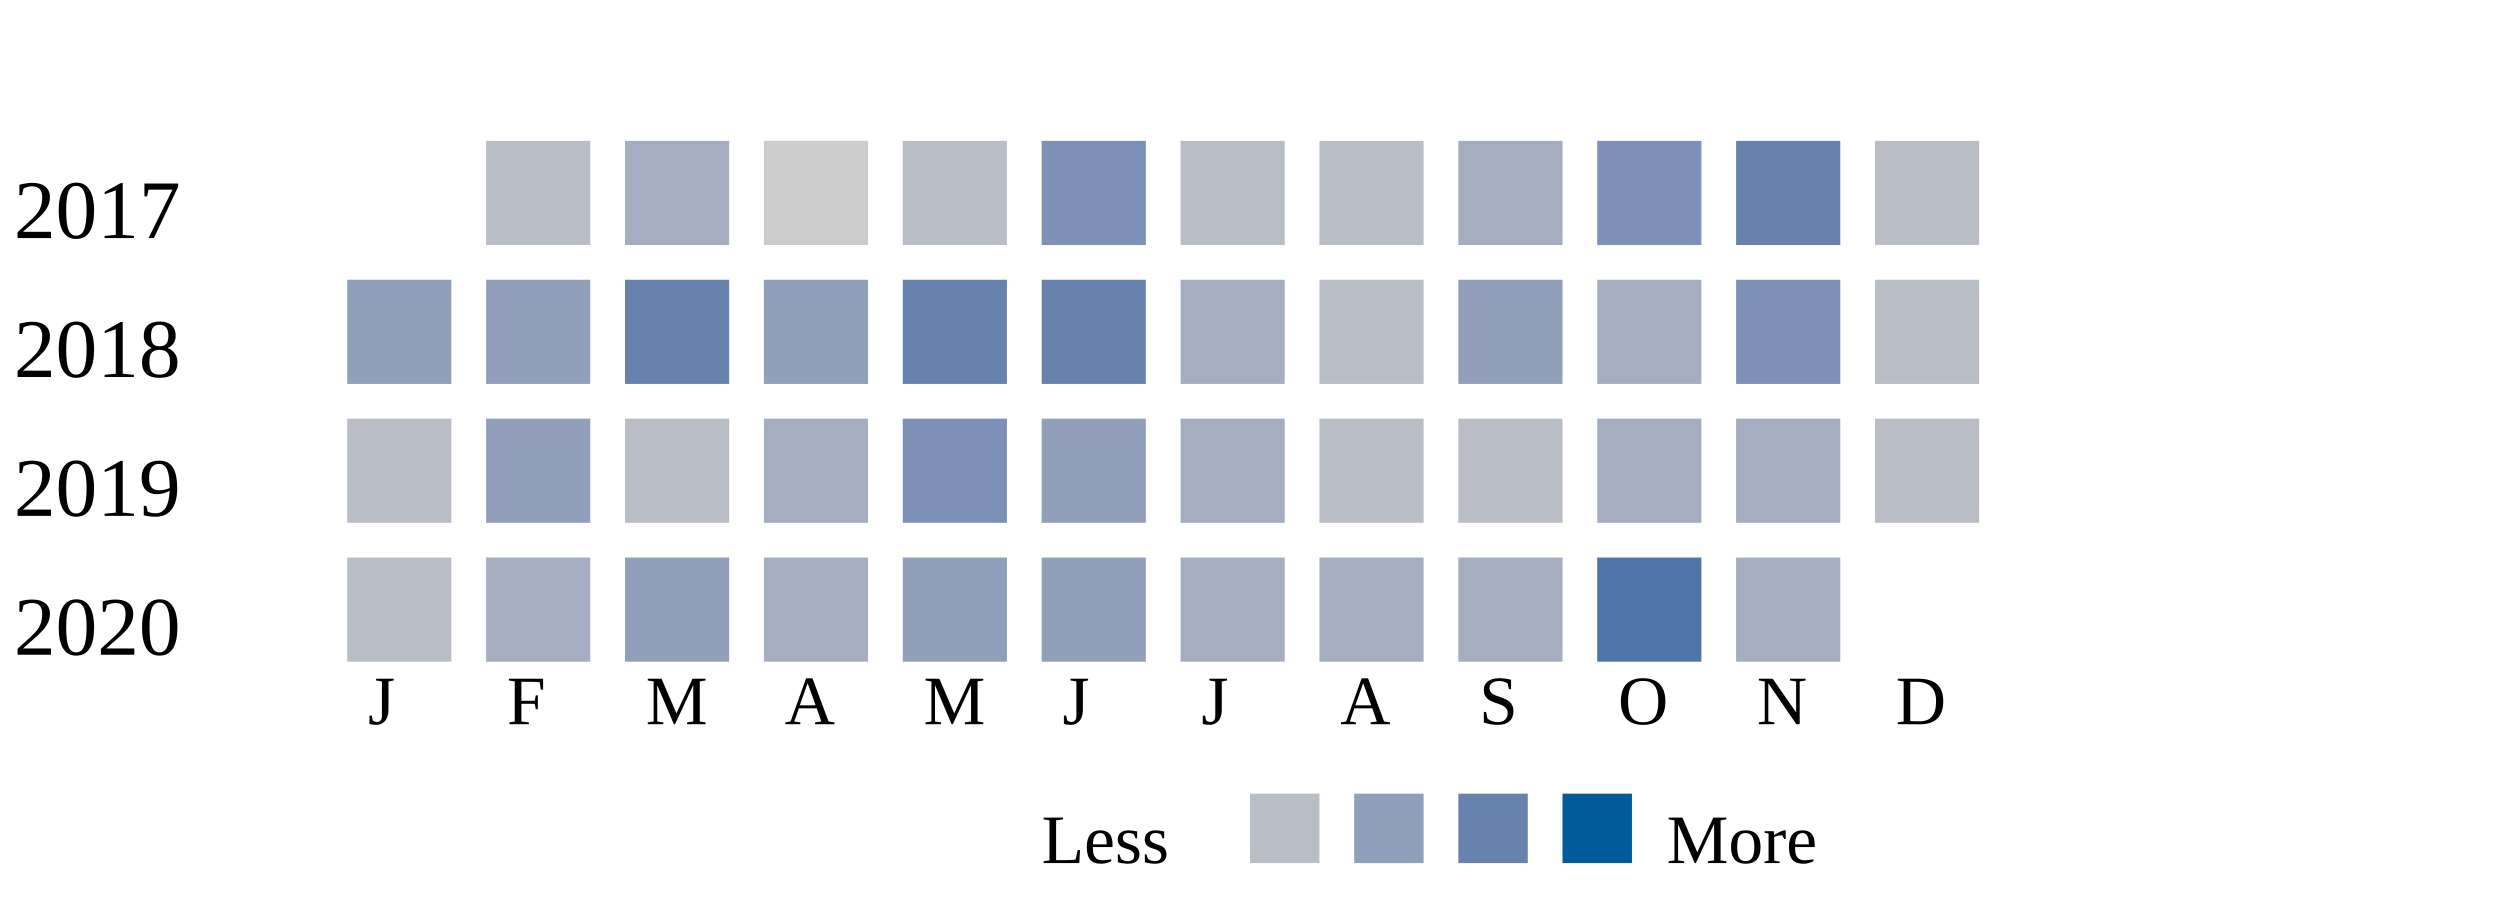
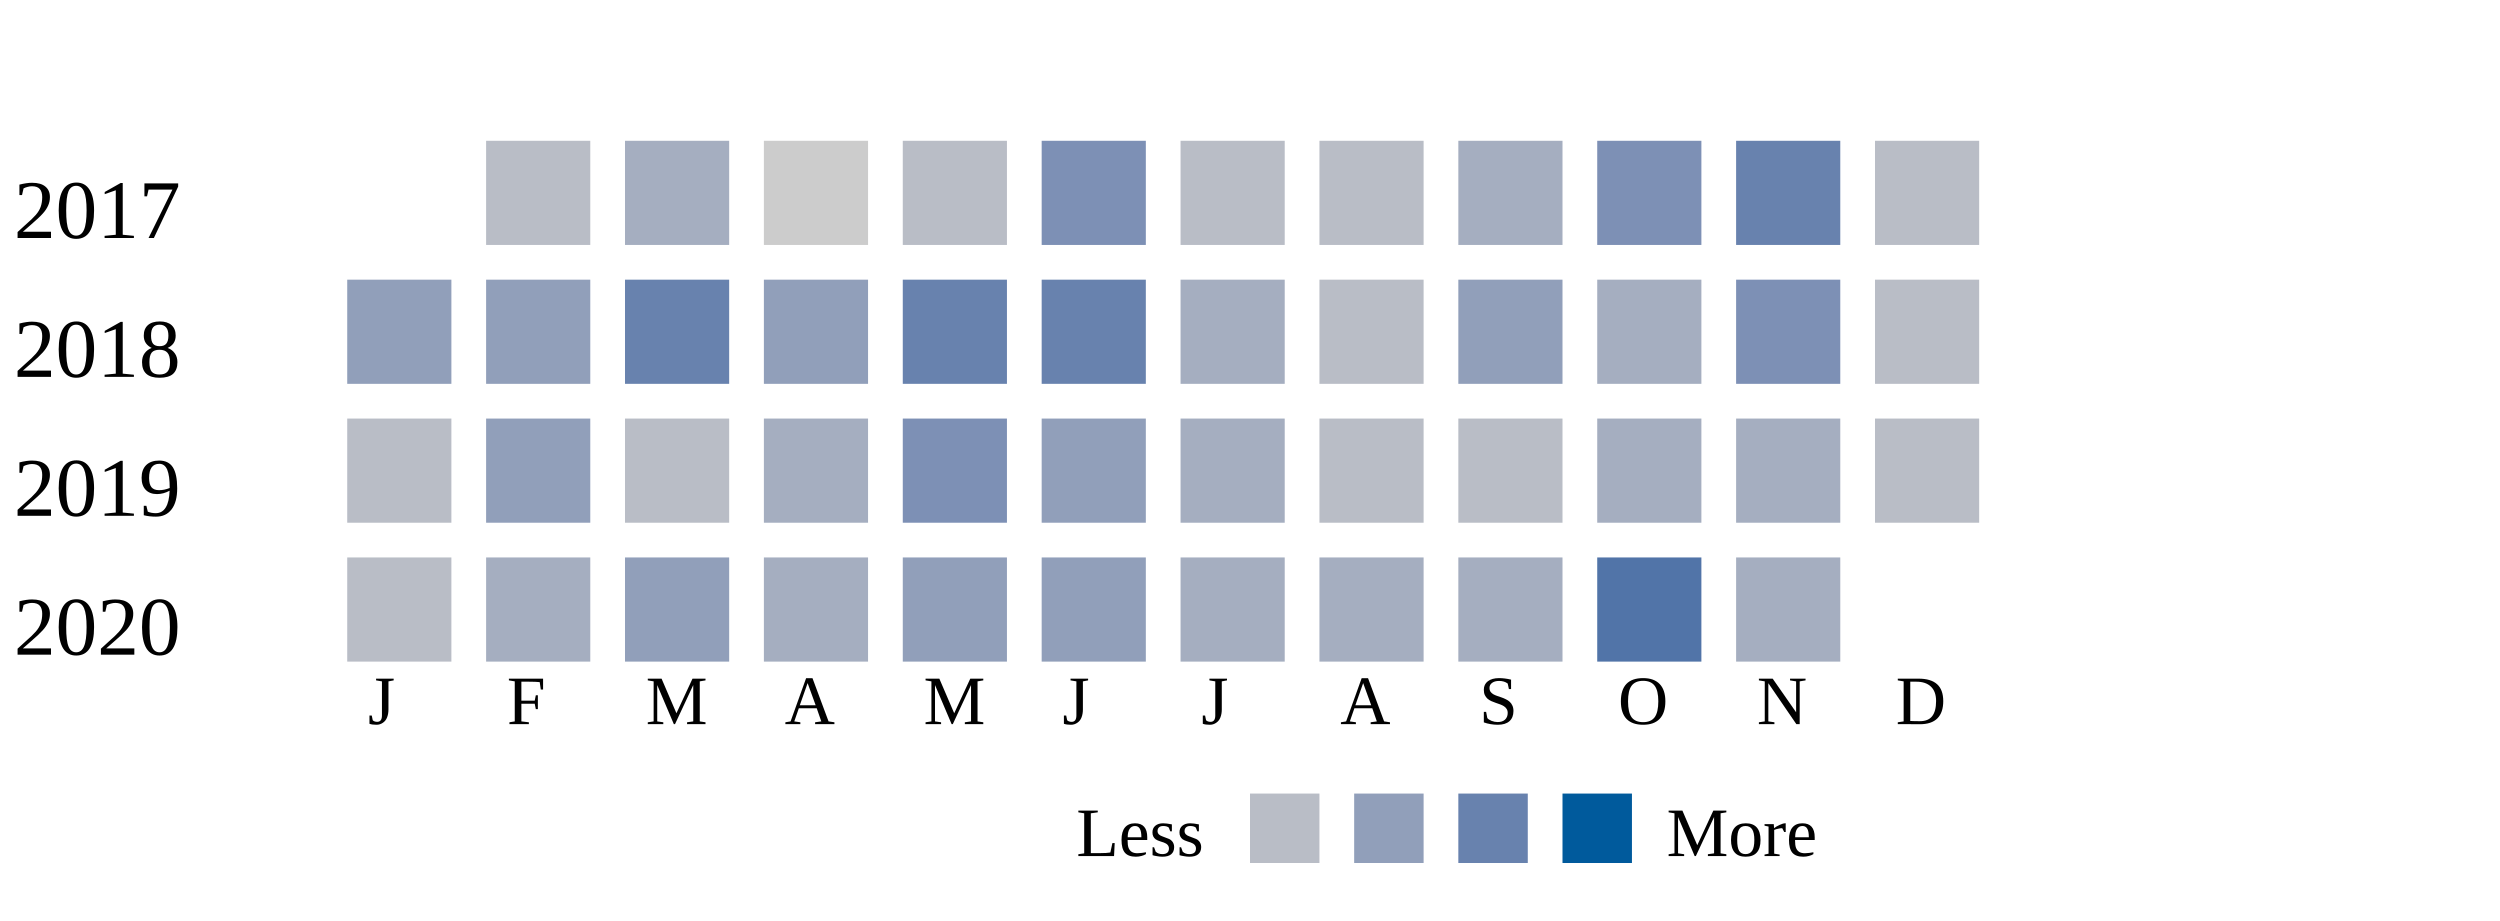
<svg xmlns="http://www.w3.org/2000/svg" width="360">
  <g transform="translate(0 0)">
    <text x="2" y="20">2017</text>
    <rect x="70" y="6" width="15" height="15" fill="#b9bdc6" />
    <rect x="90" y="6" width="15" height="15" fill="#a5aec0" />
    <rect x="110" y="6" width="15" height="15" fill="#cccccc" />
    <rect x="130" y="6" width="15" height="15" fill="#b9bdc6" />
    <rect x="150" y="6" width="15" height="15" fill="#7d90b5" />
    <rect x="170" y="6" width="15" height="15" fill="#b9bdc6" />
    <rect x="190" y="6" width="15" height="15" fill="#b9bdc6" />
    <rect x="210" y="6" width="15" height="15" fill="#a5aec0" />
    <rect x="230" y="6" width="15" height="15" fill="#7d90b5" />
    <rect x="250" y="6" width="15" height="15" fill="#6882ae" />
    <rect x="270" y="6" width="15" height="15" fill="#b9bdc6" />
  </g>
  <g transform="translate(0 20)">
    <text x="2" y="20">2018</text>
    <rect x="50" y="6" width="15" height="15" fill="#919fba" />
    <rect x="70" y="6" width="15" height="15" fill="#919fba" />
    <rect x="90" y="6" width="15" height="15" fill="#6882ae" />
    <rect x="110" y="6" width="15" height="15" fill="#919fba" />
    <rect x="130" y="6" width="15" height="15" fill="#6882ae" />
    <rect x="150" y="6" width="15" height="15" fill="#6882ae" />
    <rect x="170" y="6" width="15" height="15" fill="#a5aec0" />
    <rect x="190" y="6" width="15" height="15" fill="#b9bdc6" />
    <rect x="210" y="6" width="15" height="15" fill="#919fba" />
    <rect x="230" y="6" width="15" height="15" fill="#a5aec0" />
    <rect x="250" y="6" width="15" height="15" fill="#7d90b5" />
    <rect x="270" y="6" width="15" height="15" fill="#b9bdc6" />
  </g>
  <g transform="translate(0 40)">
    <text x="2" y="20">2019</text>
    <rect x="50" y="6" width="15" height="15" fill="#b9bdc6" />
    <rect x="70" y="6" width="15" height="15" fill="#919fba" />
    <rect x="90" y="6" width="15" height="15" fill="#b9bdc6" />
    <rect x="110" y="6" width="15" height="15" fill="#a5aec0" />
    <rect x="130" y="6" width="15" height="15" fill="#7d90b5" />
    <rect x="150" y="6" width="15" height="15" fill="#919fba" />
    <rect x="170" y="6" width="15" height="15" fill="#a5aec0" />
    <rect x="190" y="6" width="15" height="15" fill="#b9bdc6" />
    <rect x="210" y="6" width="15" height="15" fill="#b9bdc6" />
    <rect x="230" y="6" width="15" height="15" fill="#a5aec0" />
    <rect x="250" y="6" width="15" height="15" fill="#a5aec0" />
    <rect x="270" y="6" width="15" height="15" fill="#b9bdc6" />
  </g>
  <g transform="translate(0 60)">
    <text x="2" y="20">2020</text>
    <rect x="50" y="6" width="15" height="15" fill="#b9bdc6" />
    <rect x="70" y="6" width="15" height="15" fill="#a5aec0" />
    <rect x="90" y="6" width="15" height="15" fill="#919fba" />
    <rect x="110" y="6" width="15" height="15" fill="#a5aec0" />
    <rect x="130" y="6" width="15" height="15" fill="#919fba" />
    <rect x="150" y="6" width="15" height="15" fill="#919fba" />
    <rect x="170" y="6" width="15" height="15" fill="#a5aec0" />
    <rect x="190" y="6" width="15" height="15" fill="#a5aec0" />
    <rect x="210" y="6" width="15" height="15" fill="#a5aec0" />
    <rect x="230" y="6" width="15" height="15" fill="#5174a8" />
    <rect x="250" y="6" width="15" height="15" fill="#a5aec0" />
  </g>
  <text style="font-size: 10px; text-align: center" x="53" y="90">J</text>
  <text style="font-size: 10px; text-align: center" x="73" y="90">F</text>
  <text style="font-size: 10px; text-align: center" x="93" y="90">M</text>
  <text style="font-size: 10px; text-align: center" x="113" y="90">A</text>
  <text style="font-size: 10px; text-align: center" x="133" y="90">M</text>
  <text style="font-size: 10px; text-align: center" x="153" y="90">J</text>
  <text style="font-size: 10px; text-align: center" x="173" y="90">J</text>
  <text style="font-size: 10px; text-align: center" x="193" y="90">A</text>
  <text style="font-size: 10px; text-align: center" x="213" y="90">S</text>
  <text style="font-size: 10px; text-align: center" x="233" y="90">O</text>
  <text style="font-size: 10px; text-align: center" x="253" y="90">N</text>
  <text style="font-size: 10px; text-align: center" x="273" y="90">D</text>
-   <text style="font-size: 10px;" x="150" y="110">Less</text>
+   <text style="font-size: 10px;" x="155" y="109">Less</text>
  <rect fill="#b9bdc6" width="10" height="10" x="180" y="100" />
  <rect fill="#919fba" width="10" height="10" x="195" y="100" />
  <rect fill="#6882ae" width="10" height="10" x="210" y="100" />
  <rect fill="#005a9c" width="10" height="10" x="225" y="100" />
-   <text x="240" y="110" style="font-size: 10px;">More</text>
+   <text x="240" y="109" style="font-size: 10px;">More</text>
</svg>
